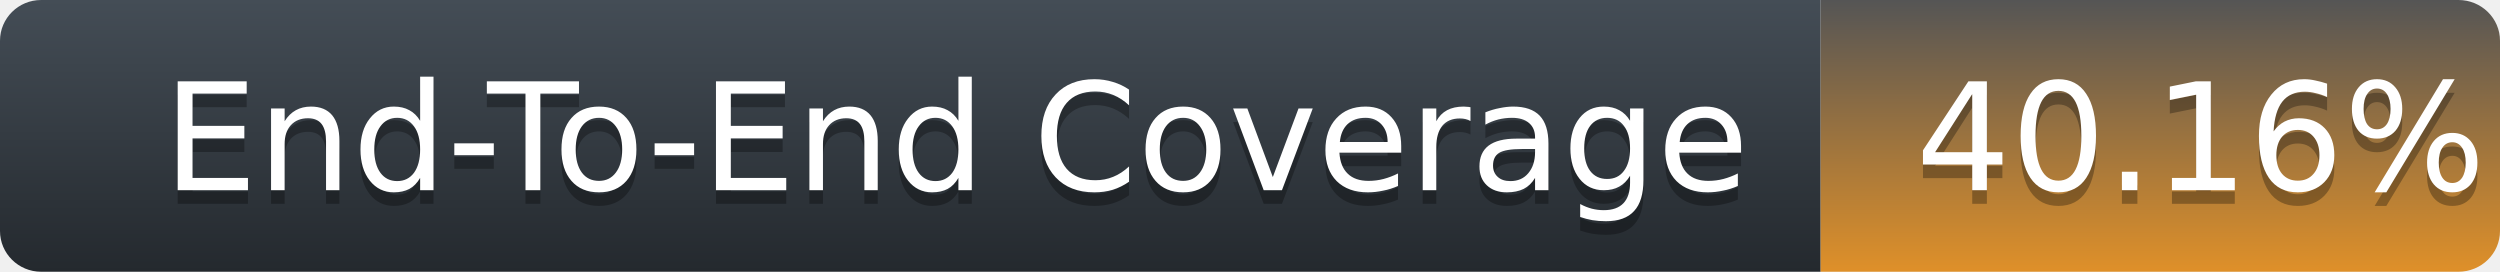
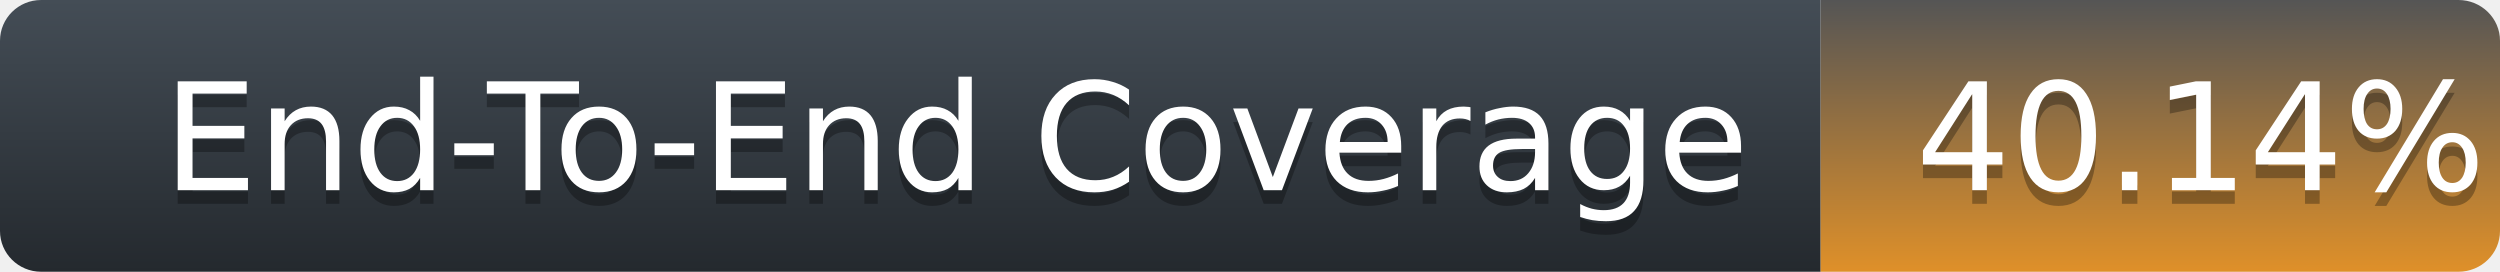
<svg xmlns="http://www.w3.org/2000/svg" width="184" height="20">
  <defs>
    <linearGradient id="title-fill" x1="50%" y1="0%" x2="50%" y2="100%">
      <stop stop-color="#444D56" offset="0%" />
      <stop stop-color="#24292E" offset="100%" />
    </linearGradient>
    <linearGradient id="coverage-fill" x1="50%" y1="0%" x2="50%" y2="100%">
      <stop stop-color="#555" offset="0%" />
      <stop stop-color="#df9029" offset="100%" />
    </linearGradient>
  </defs>
  <g fill="none" fill-rule="evenodd">
    <g font-family="'DejaVu Sans',Verdana,Geneva,sans-serif" font-size="11">
      <path d="M0,3 C0,1.343 1.355,0 3.027,0 L134,0 L134,20 L3.027,20 C1.355,20 0,18.657 0,17 L0,3 Z" fill="url(#title-fill)" fill-rule="nonzero" />
      <text fill="#010101" fill-opacity=".3">
        <tspan x="12" y="15" aria-hidden="true">End-To-End Coverage</tspan>
      </text>
      <text fill="#FFFFFF">
        <tspan x="12" y="14">End-To-End Coverage</tspan>
      </text>
    </g>
    <g transform="translate(134)" font-family="'DejaVu Sans',Verdana,Geneva,sans-serif" font-size="11">
      <path d="M0 0h46.939C48.629 0 50 1.343 50 3v14c0 1.657-1.37 3-3.061 3H0V0z" fill="url(#coverage-fill)" fill-rule="nonzero" />
      <text fill="#010101" fill-opacity=".3" aria-hidden="true">
-         <tspan x="7" y="15">40.16%</tspan>
+         <tspan x="7" y="15">40.14%</tspan>
      </text>
      <text fill="#FFFFFF">
-         <tspan x="7" y="14">40.16%</tspan>
+         <tspan x="7" y="14">40.14%</tspan>
      </text>
    </g>
  </g>
</svg>
